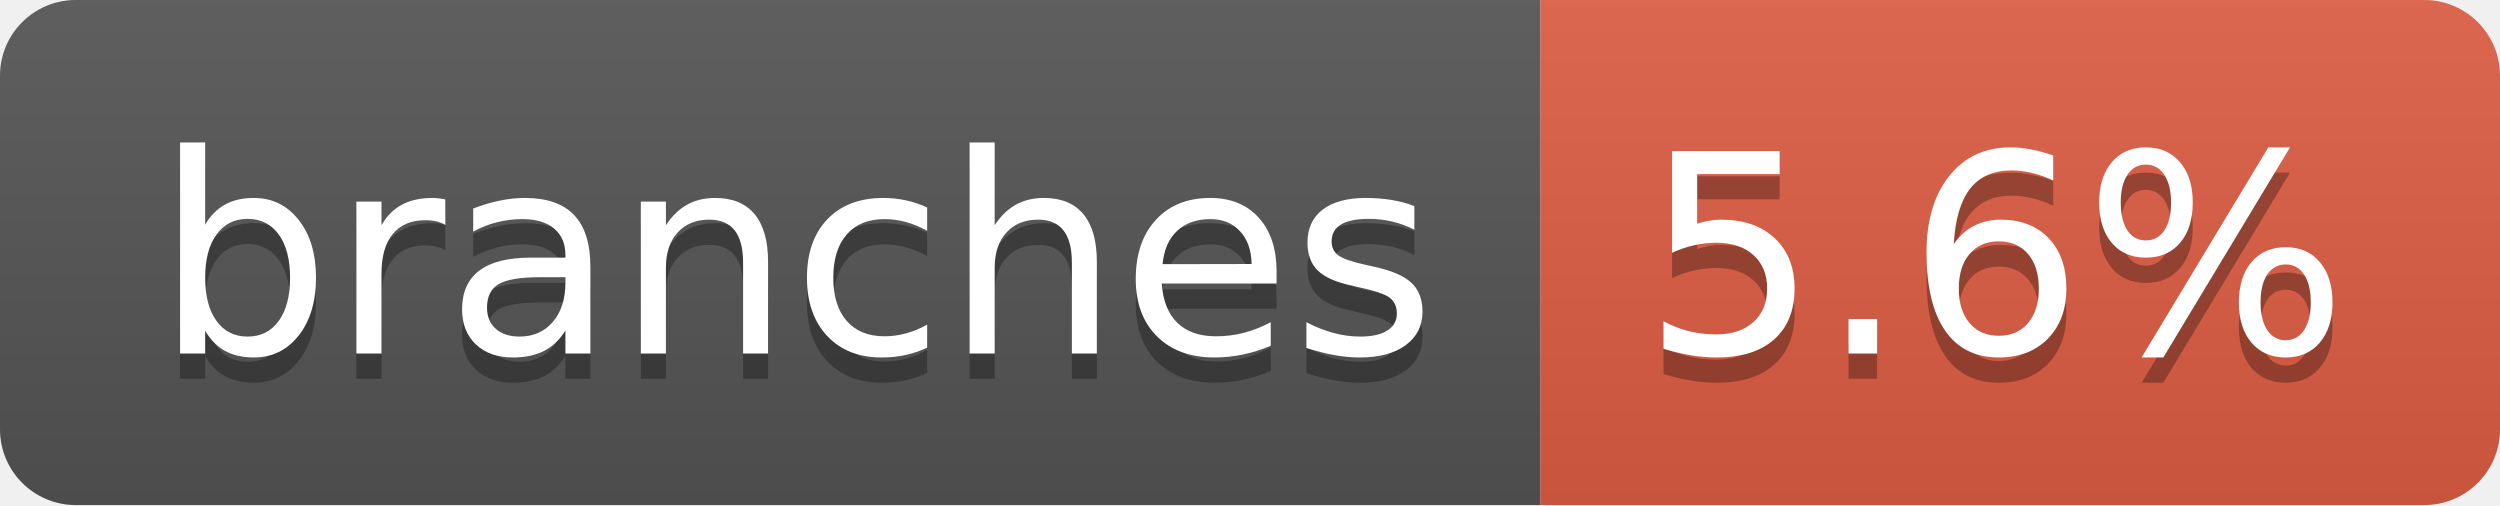
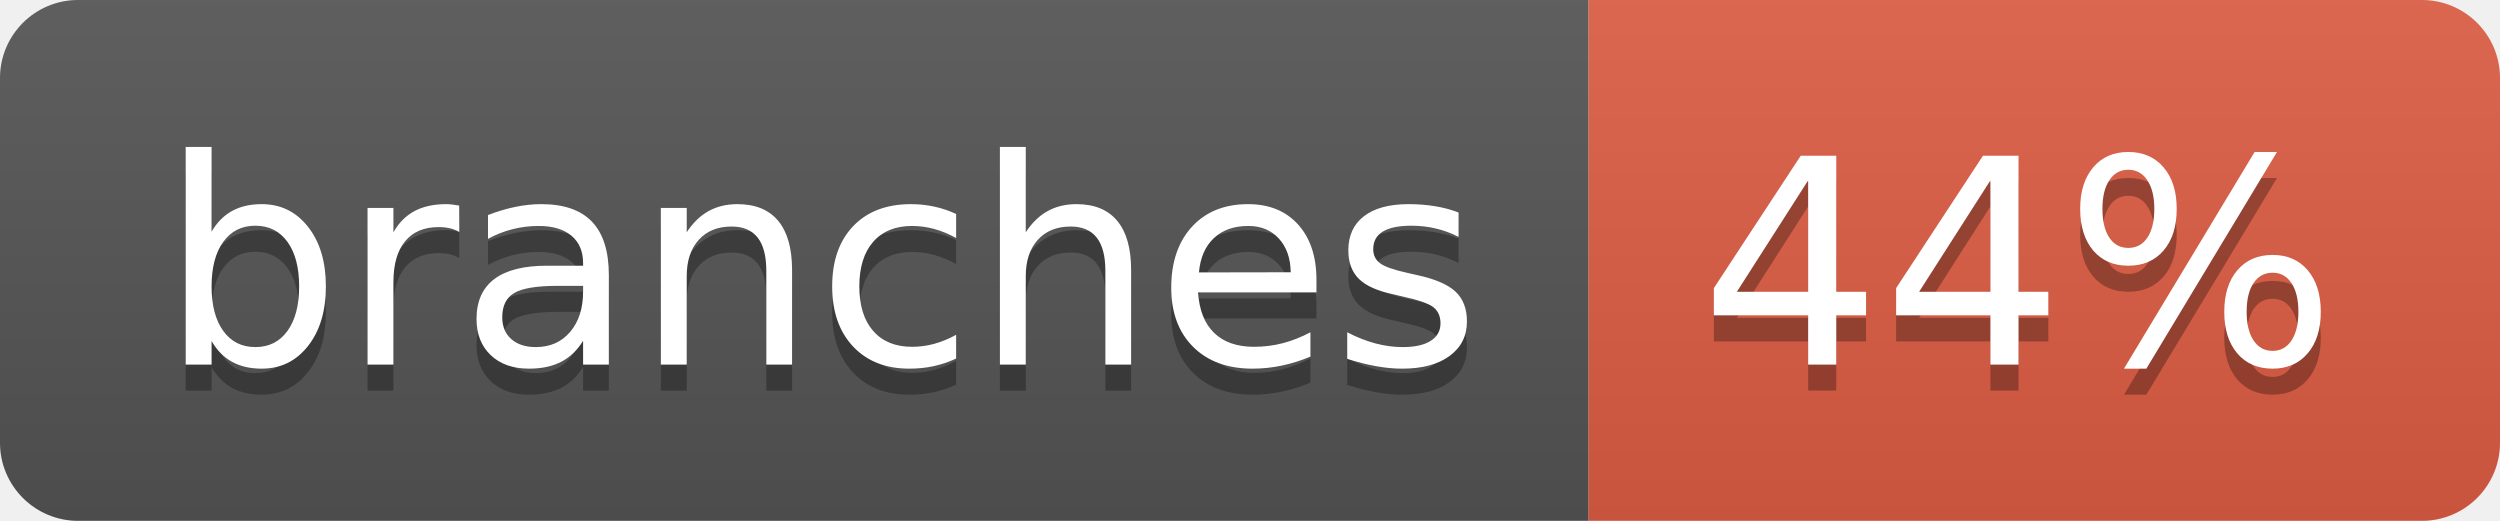
- <svg xmlns="http://www.w3.org/2000/svg" width="99" height="20" role="img" aria-label="branches: 5.6%">
+ <svg xmlns="http://www.w3.org/2000/svg" width="96" height="20" role="img" aria-label="branches: 44%">
  <linearGradient id="s" x2="0" y2="100%">
    <stop offset="0" stop-color="#bbb" stop-opacity=".1" />
    <stop offset="1" stop-opacity=".1" />
  </linearGradient>
  <clipPath id="r">
-     <rect width="99" height="20" rx="3" fill="#fff" />
+     <rect width="96" height="20" rx="3" fill="#fff" />
  </clipPath>
  <g clip-path="url(#r)">
    <rect width="61" height="20" fill="#555" />
-     <rect x="61" width="38" height="20" fill="#e05d44" />
-     <rect width="99" height="20" fill="url(#s)" />
+     <rect x="61" width="35" height="20" fill="#e05d44" />
+     <rect width="96" height="20" fill="url(#s)" />
  </g>
  <g fill="#fff" text-anchor="middle" font-family="Verdana,Geneva,DejaVu Sans,sans-serif" text-rendering="geometricPrecision" font-size="110">
    <text aria-hidden="true" x="315" y="150" fill="#010101" fill-opacity=".3" transform="scale(.1)" textLength="507">branches</text>
    <text x="315" y="140" transform="scale(.1)" fill="#fff" textLength="507">branches</text>
-     <text aria-hidden="true" x="790" y="150" fill="#010101" fill-opacity=".3" transform="scale(.1)" textLength="280">5.6%</text>
-     <text x="790" y="140" transform="scale(.1)" fill="#fff" textLength="280">5.6%</text>
+     <text aria-hidden="true" x="775" y="150" fill="#010101" fill-opacity=".3" transform="scale(.1)" textLength="245">44%</text>
+     <text x="775" y="140" transform="scale(.1)" fill="#fff" textLength="245">44%</text>
  </g>
</svg>
